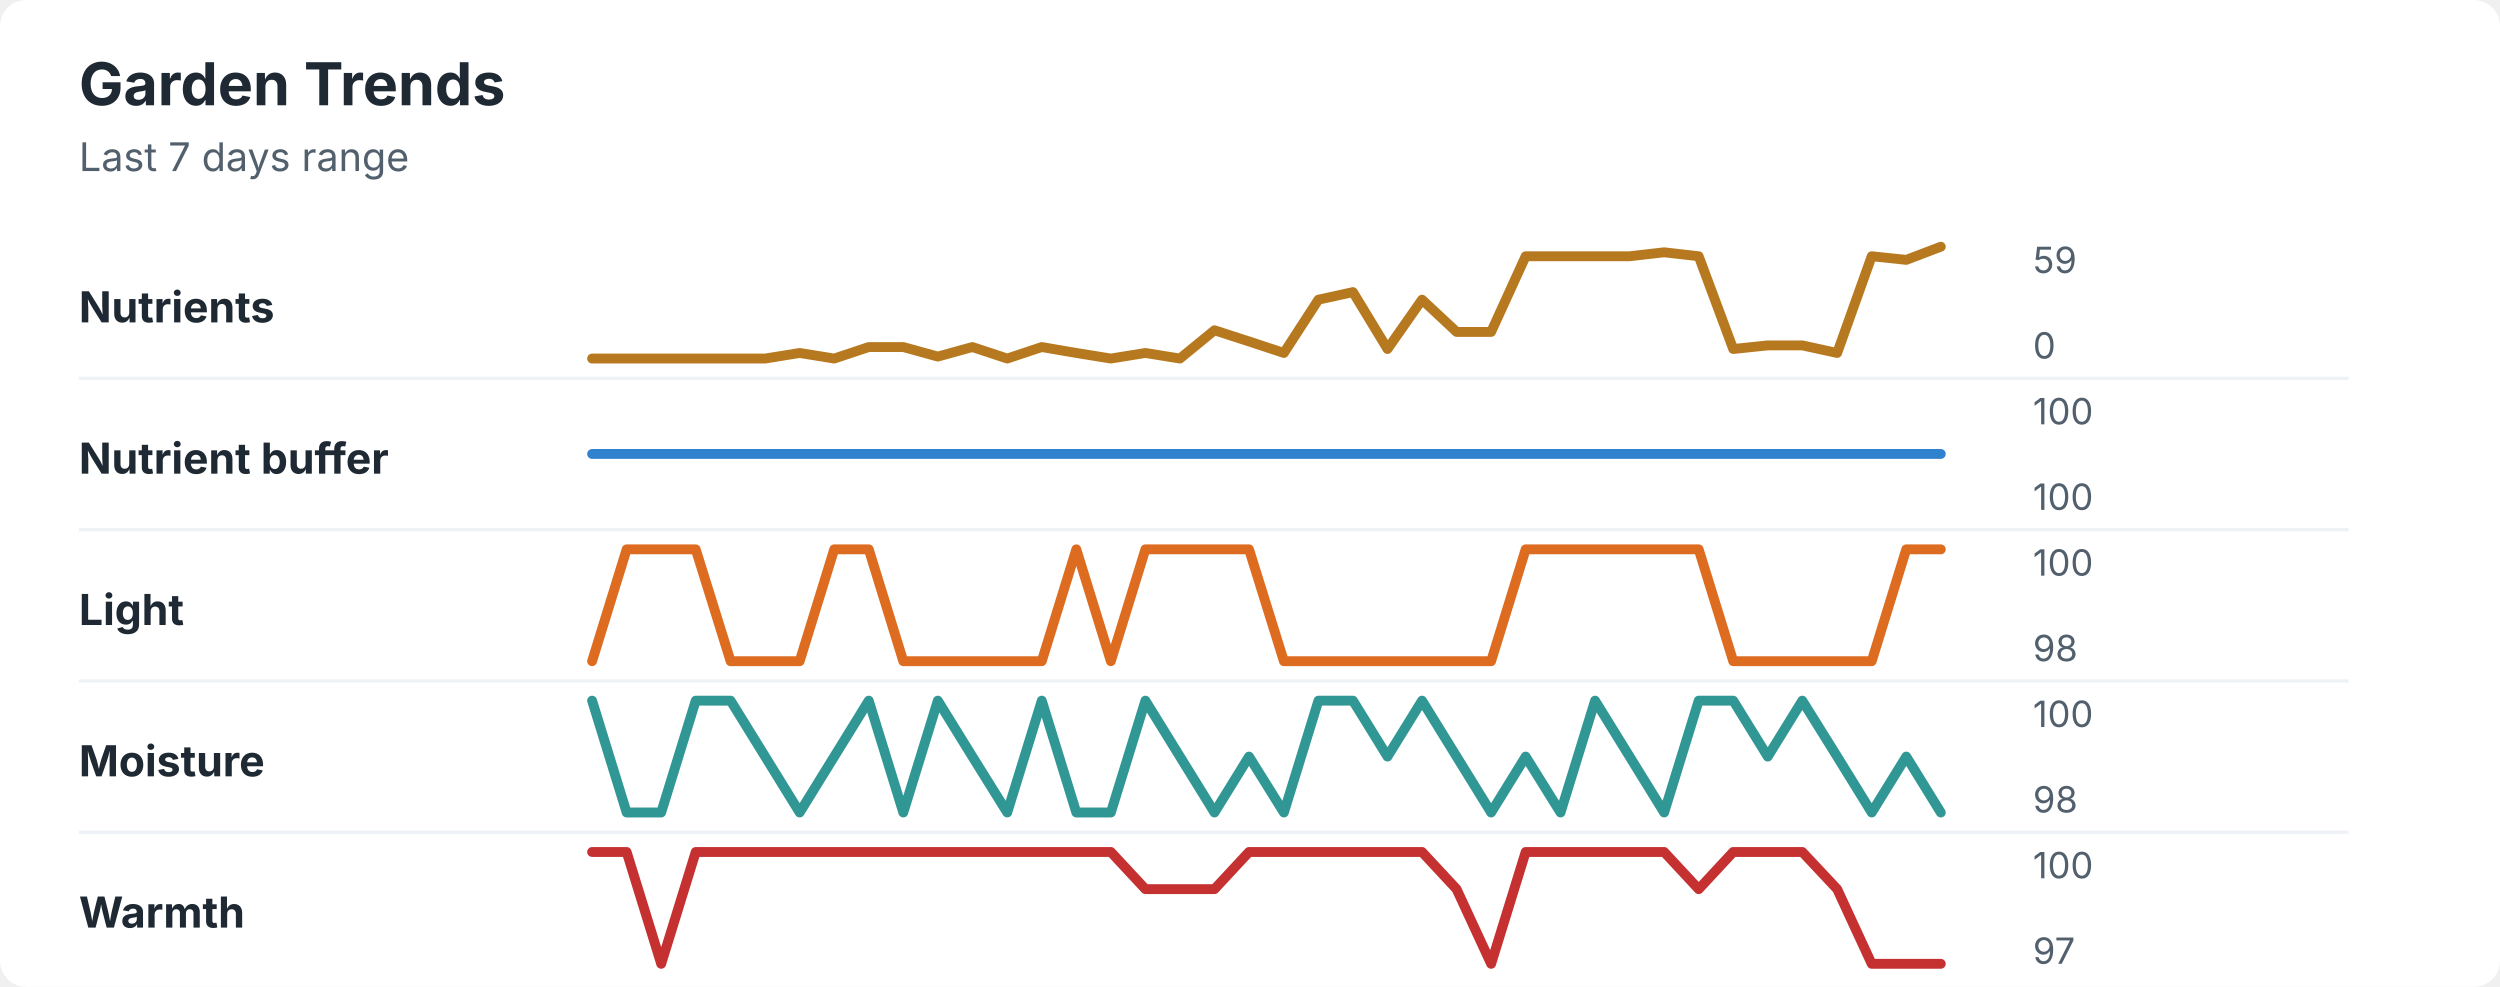
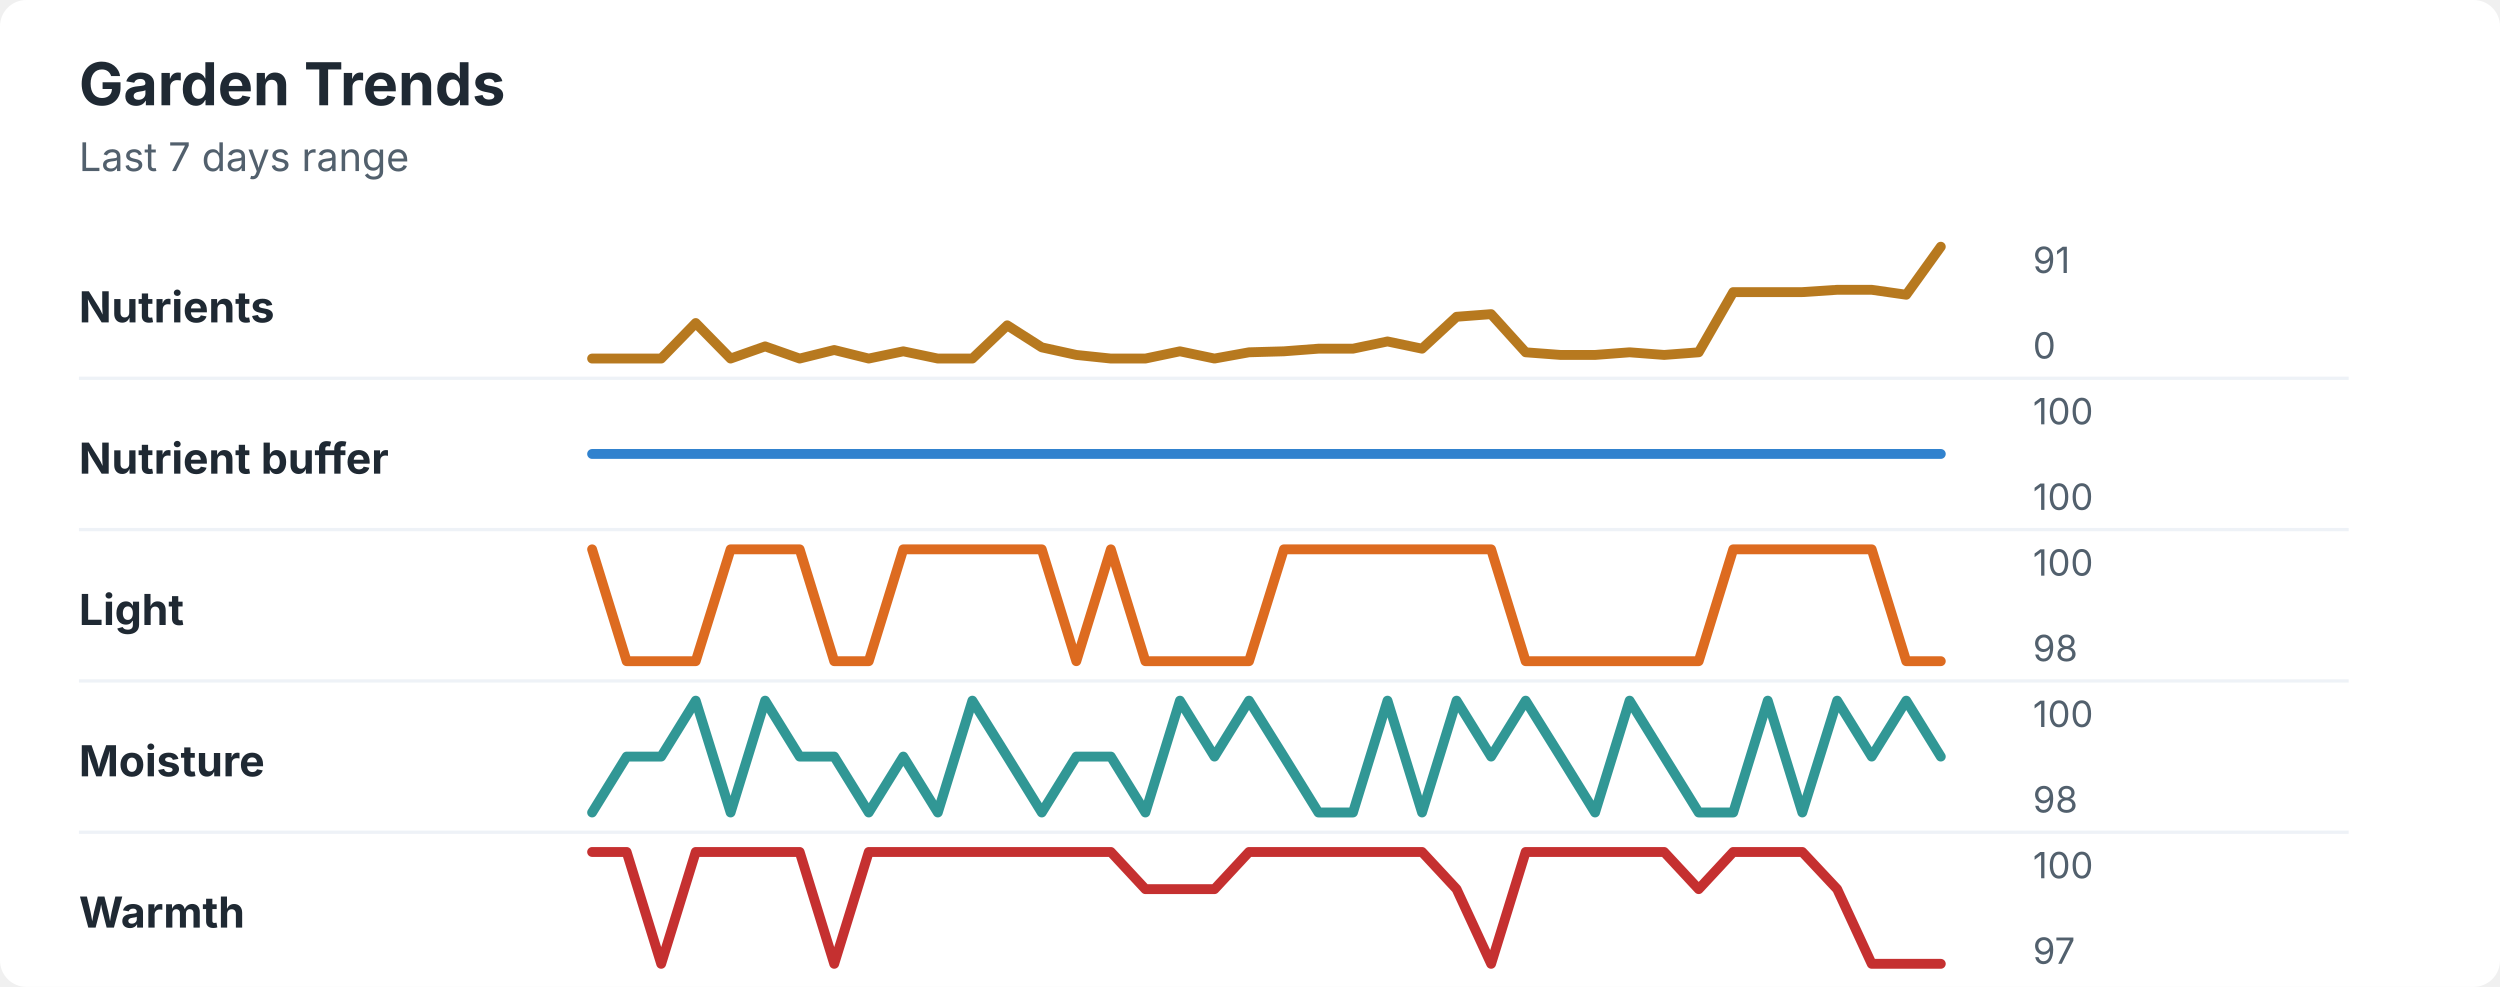
<svg xmlns="http://www.w3.org/2000/svg" width="760" height="300" viewBox="0 0 760 300" role="img" aria-labelledby="title desc">
  <rect width="760" height="300" rx="8" fill="#ffffff" />
  <style>
    text { font-family: -apple-system, BlinkMacSystemFont, "Segoe UI", sans-serif; }
    .title { font-size: 18px; font-weight: 700; fill: #1f2933; }
    .subtitle { font-size: 12px; fill: #52606d; }
    .label { font-size: 13px; font-weight: 650; fill: #1f2933; }
    .axis-value { font-size: 11px; fill: #52606d; }
    .separator { stroke: #eef2f7; stroke-width: 1; }
  </style>
  <text x="24" y="32" class="title">Garden Trends</text>
  <text x="24" y="52" class="subtitle">Last 7 days range</text>
  <text x="24" y="98" class="label">Nutrients</text>
-   <polyline points="180.0,109.0 190.5,109.0 201.0,109.0 211.5,109.0 222.1,109.0 232.6,109.0 243.1,107.3 253.6,109.0 264.1,105.5 274.6,105.5 285.1,108.4 295.6,105.5 306.2,109.0 316.7,105.5 327.2,107.3 337.7,109.0 348.2,107.3 358.7,109.0 369.2,100.4 379.7,103.8 390.3,107.3 400.8,91.1 411.3,88.8 421.8,106.1 432.3,91.1 442.8,100.9 453.3,100.9 463.8,77.9 474.4,77.9 484.9,77.9 495.4,77.9 505.9,76.7 516.4,77.9 526.9,106.1 537.4,105.0 547.9,105.0 558.5,107.3 569.0,77.9 579.5,79.0 590.0,75.0 " fill="none" stroke="#b7791f" stroke-width="3" stroke-linecap="round" stroke-linejoin="round" />
-   <text x="618" y="83" class="axis-value">59</text>
+   <polyline points="180.0,109.0 190.5,109.0 201.0,109.0 211.5,98.2 222.1,109.0 232.6,105.3 243.1,109.0 253.6,106.4 264.1,109.0 274.6,106.8 285.1,109.0 295.6,109.0 306.2,98.9 316.7,105.6 327.2,107.9 337.7,109.0 348.2,109.0 358.7,106.8 369.2,109.0 379.7,107.1 390.3,106.8 400.8,106.0 411.3,106.0 421.8,103.8 432.3,106.0 442.8,96.3 453.3,95.5 463.8,107.1 474.4,107.9 484.9,107.9 495.4,107.1 505.9,107.9 516.4,107.1 526.9,88.8 537.4,88.8 547.9,88.8 558.5,88.1 569.0,88.1 579.5,89.6 590.0,75.0 " fill="none" stroke="#b7791f" stroke-width="3" stroke-linecap="round" stroke-linejoin="round" />
+   <text x="618" y="83" class="axis-value">91</text>
  <text x="618" y="109" class="axis-value">0</text>
  <line x1="24" y1="115.0" x2="714" y2="115.0" class="separator" />
  <text x="24" y="144" class="label">Nutrient buffer</text>
  <polyline points="180.0,138.0 190.5,138.0 201.0,138.0 211.5,138.0 222.1,138.0 232.6,138.0 243.1,138.0 253.6,138.0 264.1,138.0 274.6,138.0 285.1,138.0 295.6,138.0 306.2,138.0 316.7,138.0 327.2,138.0 337.7,138.0 348.2,138.0 358.7,138.0 369.2,138.0 379.7,138.0 390.3,138.0 400.8,138.0 411.3,138.0 421.8,138.0 432.3,138.0 442.8,138.0 453.3,138.0 463.8,138.0 474.4,138.0 484.9,138.0 495.4,138.0 505.9,138.0 516.4,138.0 526.9,138.0 537.4,138.0 547.9,138.0 558.5,138.0 569.0,138.0 579.5,138.0 590.0,138.0 " fill="none" stroke="#3182ce" stroke-width="3" stroke-linecap="round" stroke-linejoin="round" />
  <text x="618" y="129" class="axis-value">100</text>
  <text x="618" y="155" class="axis-value">100</text>
  <line x1="24" y1="161.0" x2="714" y2="161.0" class="separator" />
  <text x="24" y="190" class="label">Light</text>
-   <polyline points="180.0,201.0 190.5,167.0 201.0,167.0 211.5,167.0 222.1,201.0 232.6,201.0 243.1,201.0 253.6,167.0 264.1,167.0 274.6,201.0 285.1,201.0 295.6,201.0 306.2,201.0 316.7,201.0 327.2,167.0 337.7,201.0 348.2,167.0 358.7,167.0 369.2,167.0 379.7,167.0 390.3,201.0 400.8,201.0 411.3,201.0 421.8,201.0 432.3,201.0 442.8,201.0 453.3,201.0 463.8,167.0 474.4,167.0 484.9,167.0 495.4,167.0 505.9,167.0 516.4,167.0 526.9,201.0 537.4,201.0 547.9,201.0 558.5,201.0 569.0,201.0 579.5,167.0 590.0,167.0 " fill="none" stroke="#dd6b20" stroke-width="3" stroke-linecap="round" stroke-linejoin="round" />
+   <polyline points="180.0,167.0 190.5,201.0 201.0,201.0 211.5,201.0 222.1,167.0 232.6,167.0 243.1,167.0 253.6,201.0 264.1,201.0 274.6,167.0 285.1,167.0 295.6,167.0 306.2,167.0 316.7,167.0 327.2,201.0 337.7,167.0 348.2,201.0 358.7,201.0 369.2,201.0 379.7,201.0 390.3,167.0 400.8,167.0 411.3,167.0 421.8,167.0 432.3,167.0 442.8,167.0 453.3,167.0 463.8,201.0 474.4,201.0 484.9,201.0 495.4,201.0 505.9,201.0 516.4,201.0 526.9,167.0 537.4,167.0 547.9,167.0 558.5,167.0 569.0,167.0 579.5,201.0 590.0,201.0 " fill="none" stroke="#dd6b20" stroke-width="3" stroke-linecap="round" stroke-linejoin="round" />
  <text x="618" y="175" class="axis-value">100</text>
  <text x="618" y="201" class="axis-value">98</text>
  <line x1="24" y1="207.0" x2="714" y2="207.0" class="separator" />
  <text x="24" y="236" class="label">Moisture</text>
-   <polyline points="180.0,213.0 190.5,247.0 201.0,247.0 211.5,213.0 222.1,213.0 232.6,230.0 243.1,247.0 253.6,230.0 264.1,213.0 274.6,247.0 285.1,213.0 295.6,230.0 306.2,247.0 316.7,213.0 327.2,247.0 337.7,247.0 348.2,213.0 358.7,230.0 369.2,247.0 379.7,230.0 390.3,247.0 400.8,213.0 411.3,213.0 421.8,230.0 432.3,213.0 442.8,230.0 453.3,247.0 463.8,230.0 474.4,247.0 484.9,213.0 495.4,230.0 505.9,247.0 516.4,213.0 526.9,213.0 537.4,230.0 547.9,213.0 558.5,230.0 569.0,247.0 579.5,230.0 590.0,247.0 " fill="none" stroke="#319795" stroke-width="3" stroke-linecap="round" stroke-linejoin="round" />
+   <polyline points="180.0,247.0 190.5,230.0 201.0,230.0 211.5,213.0 222.1,247.0 232.6,213.0 243.1,230.0 253.6,230.0 264.1,247.0 274.6,230.0 285.1,247.0 295.6,213.0 306.2,230.0 316.7,247.0 327.2,230.0 337.7,230.0 348.2,247.0 358.7,213.0 369.2,230.0 379.7,213.0 390.3,230.0 400.8,247.0 411.3,247.0 421.8,213.0 432.3,247.0 442.8,213.0 453.3,230.0 463.8,213.0 474.4,230.0 484.9,247.0 495.4,213.0 505.9,230.0 516.4,247.0 526.9,247.0 537.4,213.0 547.9,247.0 558.5,213.0 569.0,230.0 579.5,213.0 590.0,230.0 " fill="none" stroke="#319795" stroke-width="3" stroke-linecap="round" stroke-linejoin="round" />
  <text x="618" y="221" class="axis-value">100</text>
  <text x="618" y="247" class="axis-value">98</text>
  <line x1="24" y1="253.0" x2="714" y2="253.0" class="separator" />
  <text x="24" y="282" class="label">Warmth</text>
-   <polyline points="180.0,259.0 190.5,259.0 201.0,293.0 211.5,259.0 222.1,259.0 232.6,259.0 243.1,259.0 253.6,259.0 264.1,259.0 274.6,259.0 285.1,259.0 295.6,259.0 306.2,259.0 316.7,259.0 327.2,259.0 337.7,259.0 348.2,270.3 358.7,270.3 369.2,270.3 379.7,259.0 390.3,259.0 400.8,259.0 411.3,259.0 421.8,259.0 432.3,259.0 442.8,270.3 453.3,293.0 463.8,259.0 474.4,259.0 484.9,259.0 495.4,259.0 505.9,259.0 516.4,270.3 526.9,259.0 537.4,259.0 547.9,259.0 558.5,270.3 569.0,293.0 579.5,293.0 590.0,293.0 " fill="none" stroke="#c53030" stroke-width="3" stroke-linecap="round" stroke-linejoin="round" />
+   <polyline points="180.0,259.0 190.5,259.0 201.0,293.0 211.5,259.0 222.1,259.0 232.6,259.0 243.1,259.0 253.6,293.0 264.1,259.0 274.6,259.0 285.1,259.0 295.6,259.0 306.2,259.0 316.7,259.0 327.2,259.0 337.7,259.0 348.2,270.3 358.7,270.3 369.2,270.3 379.7,259.0 390.3,259.0 400.8,259.0 411.3,259.0 421.8,259.0 432.3,259.0 442.8,270.3 453.3,293.0 463.8,259.0 474.4,259.0 484.9,259.0 495.4,259.0 505.9,259.0 516.4,270.3 526.9,259.0 537.4,259.0 547.9,259.0 558.5,270.3 569.0,293.0 579.5,293.0 590.0,293.0 " fill="none" stroke="#c53030" stroke-width="3" stroke-linecap="round" stroke-linejoin="round" />
  <text x="618" y="267" class="axis-value">100</text>
  <text x="618" y="293" class="axis-value">97</text>
</svg>
